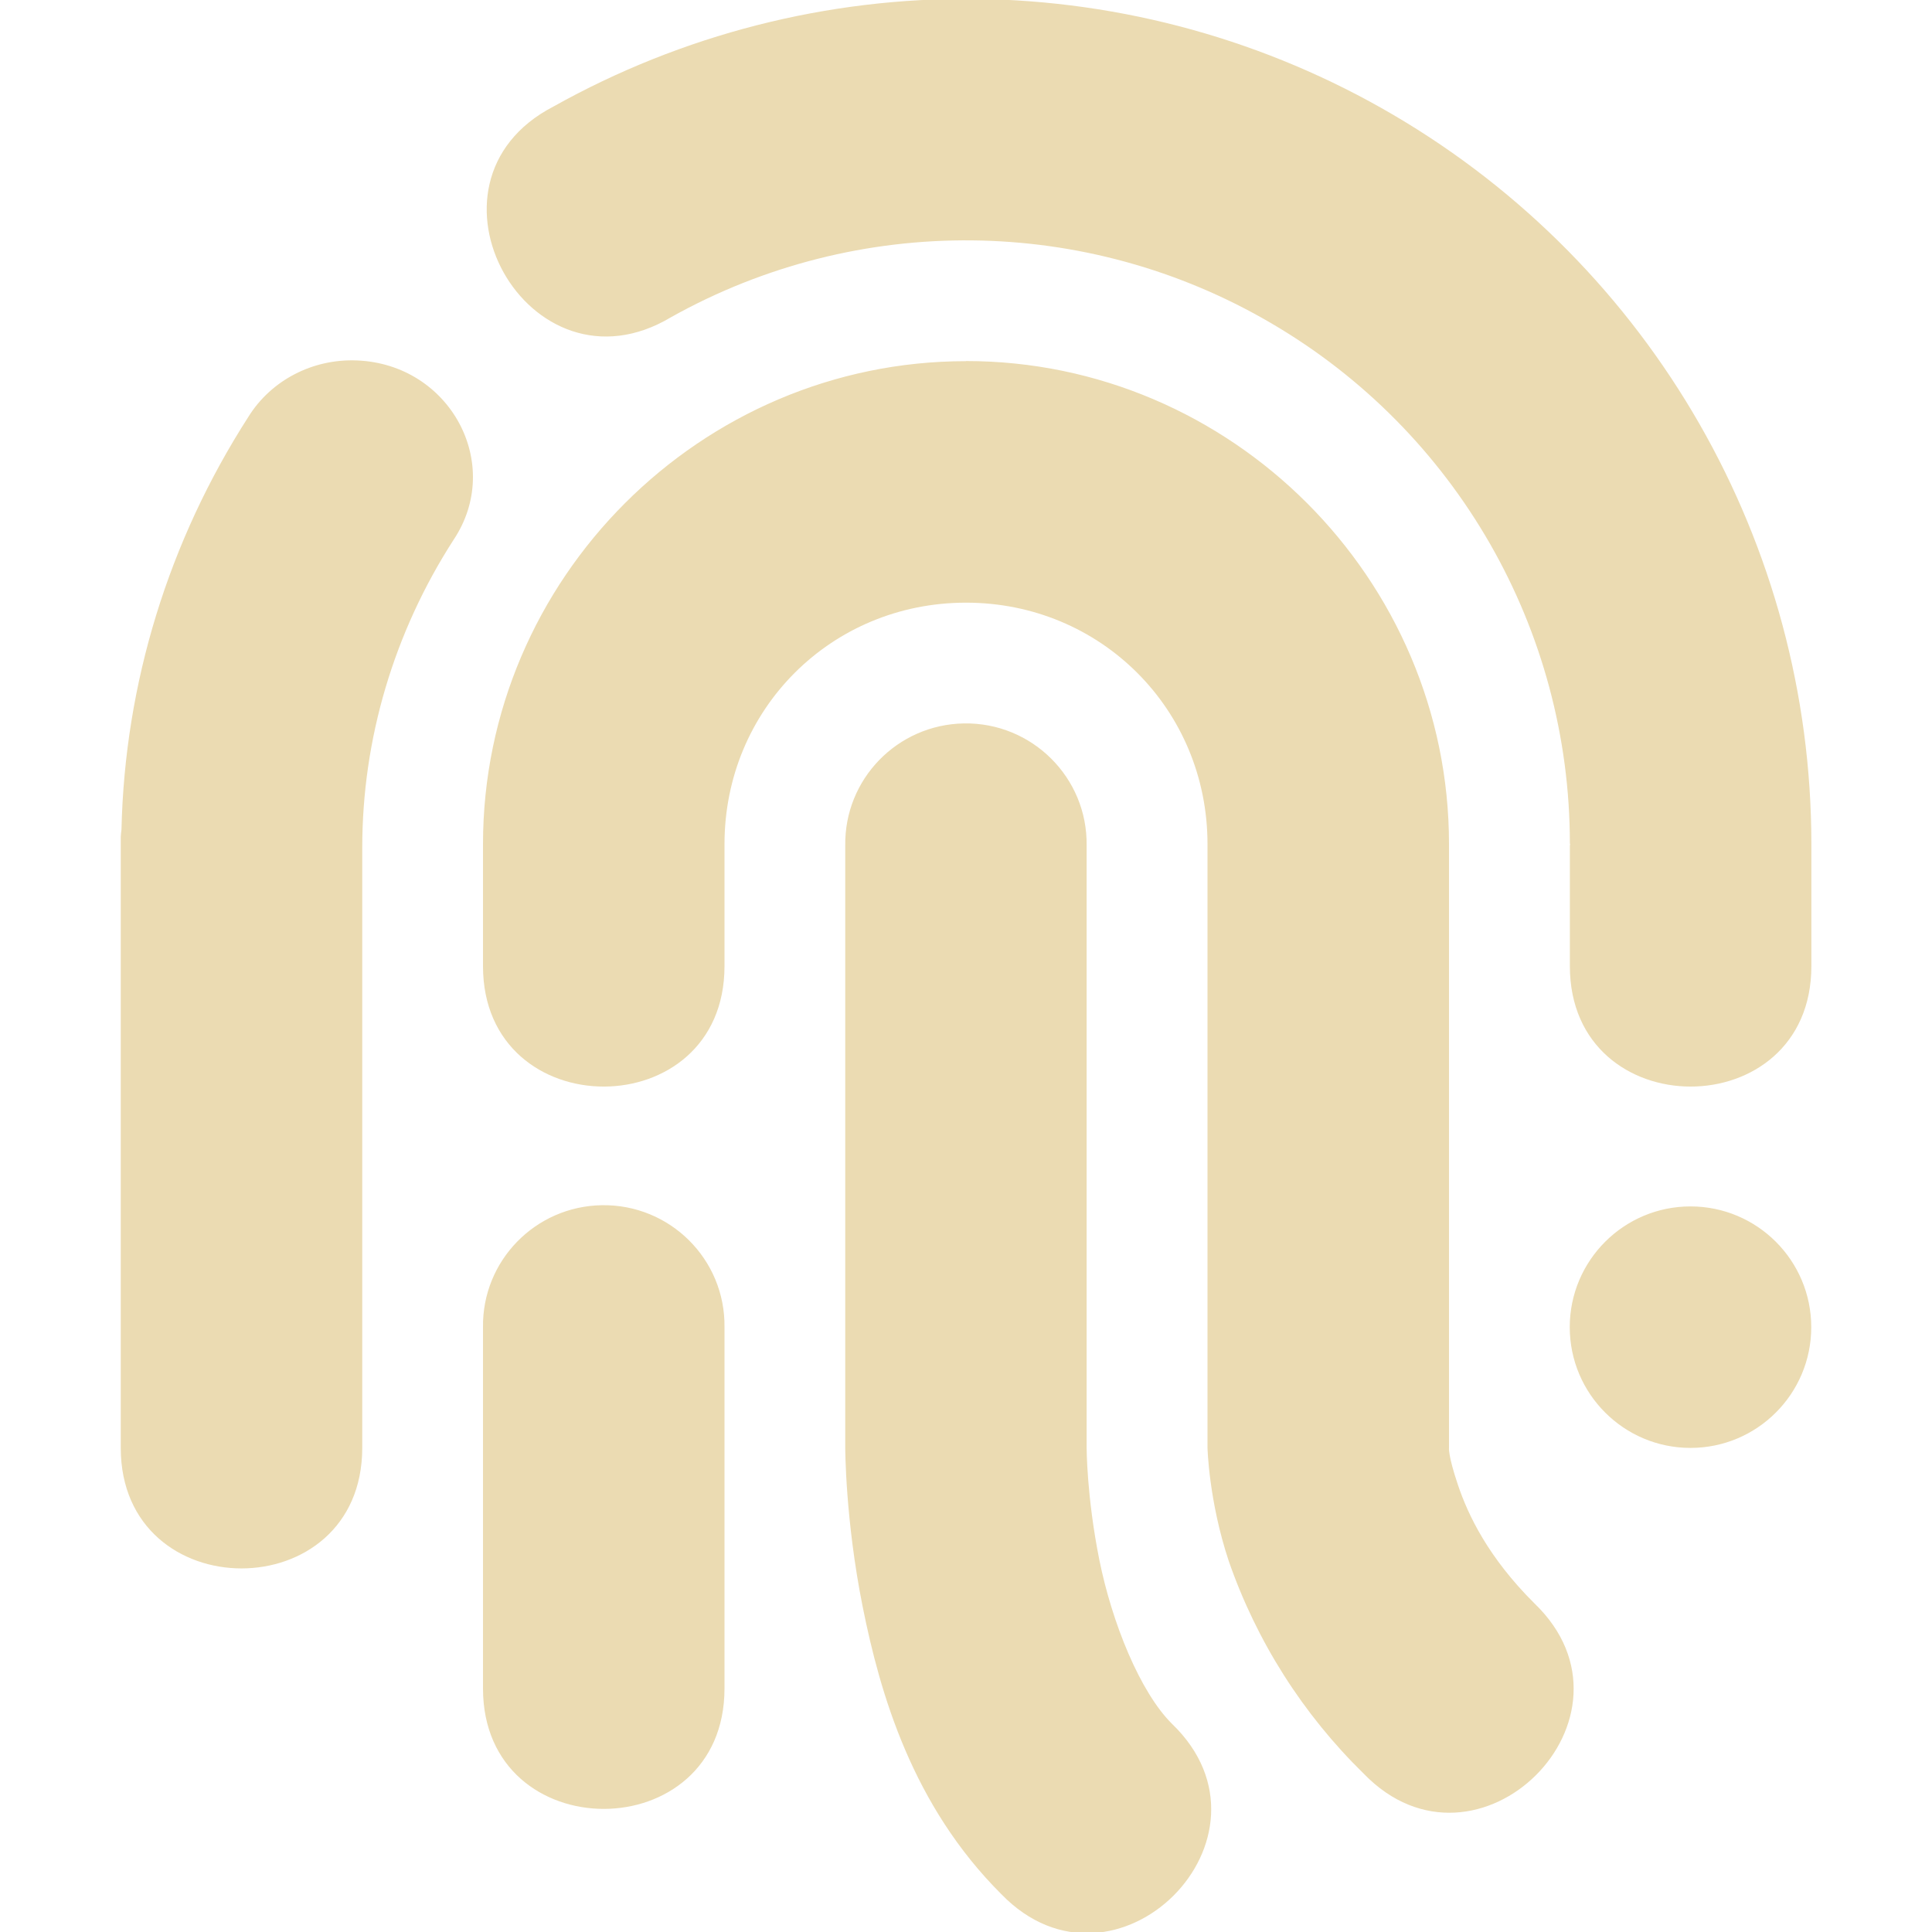
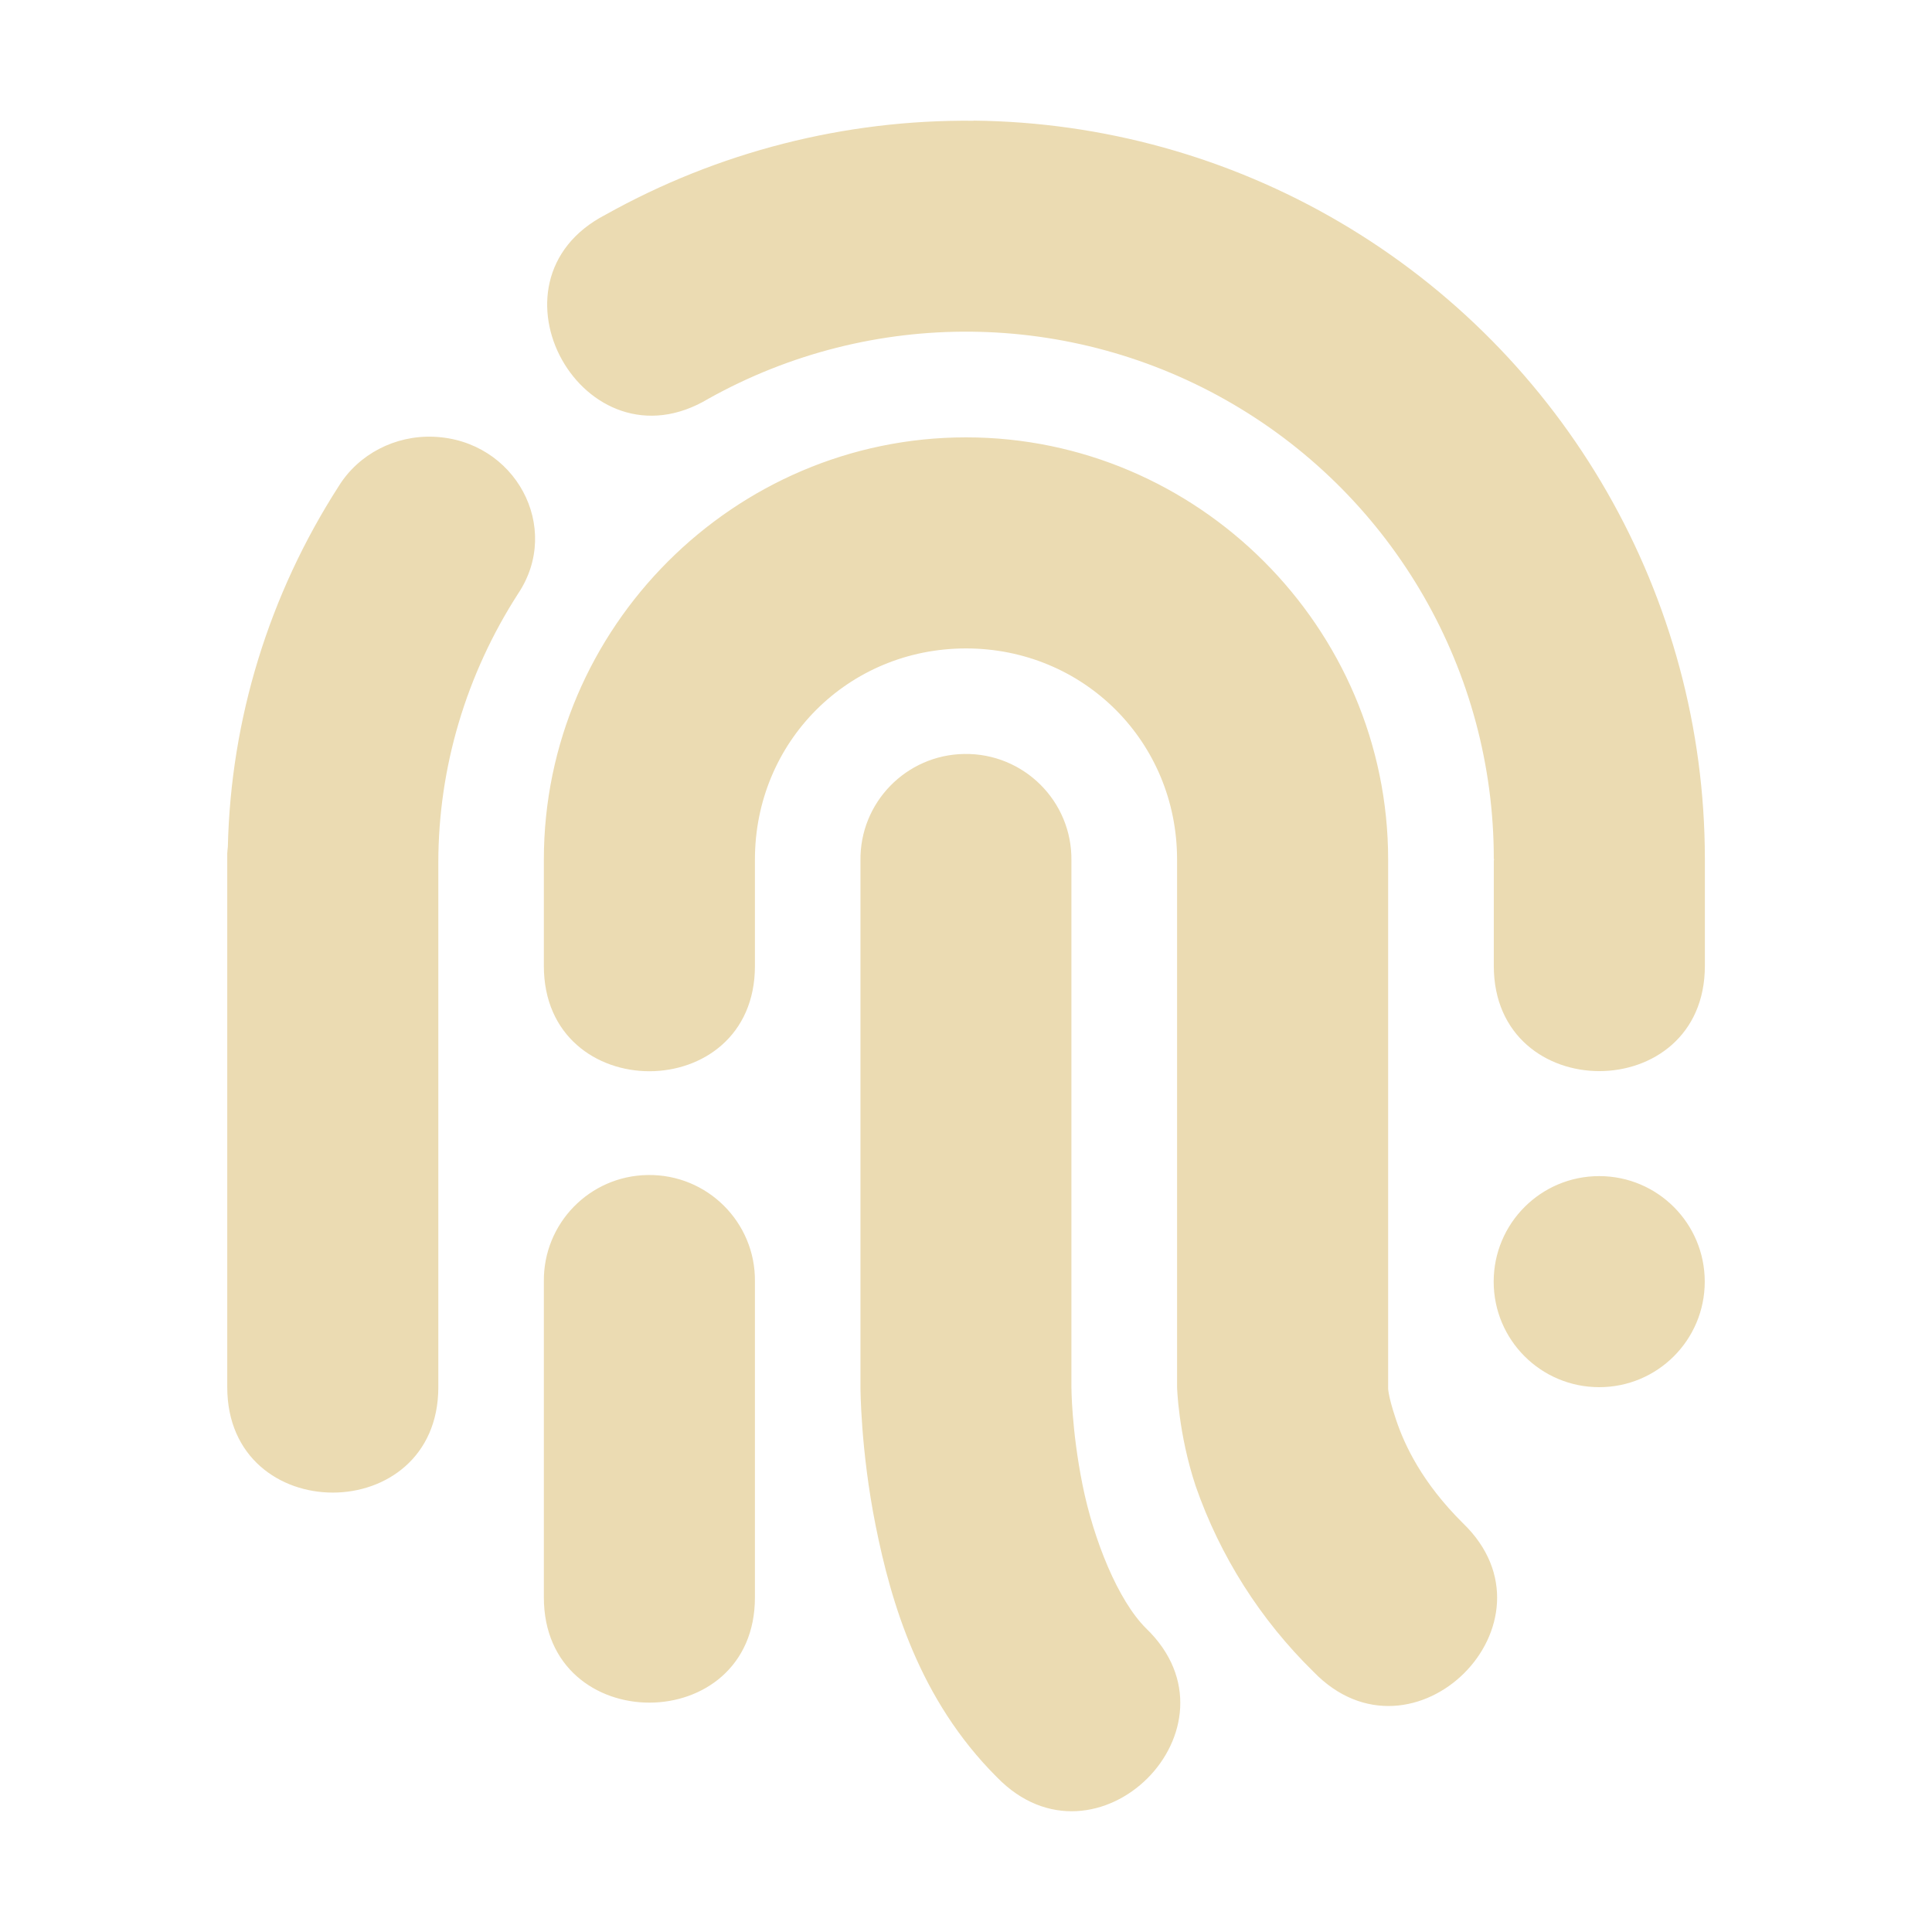
<svg xmlns="http://www.w3.org/2000/svg" width="16" height="16" version="1.1">
  <defs>
    <style id="current-color-scheme" type="text/css">.ColorScheme-Text { color:#ebdbb2; } .ColorScheme-Highlight { color:#458588; }</style>
  </defs>
-   <path class="ColorScheme-Text" d="m8.072-0.009c-1.221-0.012-2.423 0.295-3.488 0.891-1.222 0.632-0.205 2.452 0.975 1.744 1.548-0.865 3.439-0.846 4.969 0.051 1.531 0.895 2.473 2.535 2.473 4.308 6.56e-4 0.003 0.001 0.005 2e-3 0.008-6.83e-4 0.003-0.001 0.006-2e-3 0.01v0.998c0 1.33 2 1.33 2 0v-0.998c5.2e-5 -0.006 5.2e-5 -0.012 0-0.018-0.002-2.482-1.319-4.777-3.461-6.033-1.052-0.617-2.247-0.948-3.467-0.961zm-5.117 2.994c-0.365-0.015-0.71 0.164-0.898 0.467-0.661 1.028-1.024 2.208-1.051 3.418-0.003 0.021-0.005 0.042-0.006 0.062v5.058c0 1.332 2 1.332 2 0v-4.97c0-0.901 0.263-1.784 0.756-2.549 0.419-0.627-0.028-1.456-0.801-1.486zm5.045 0.006c-2.198 0-4 1.803-4 4-5.8e-6 2e-3 -5.8e-6 0.004 0 0.006-5.8e-6 2e-3 -5.8e-6 0.004 0 0.006v0.998c0 1.33 2 1.33 2 0v-0.998c2.3e-5 -0.004 2.3e-5 -0.008 0-0.012 0-1.116 0.883-2 2-2 1.116 0 2 0.884 2 2-5.9e-6 2e-3 -5.9e-6 0.004 0 0.006-5.9e-6 2e-3 -5.9e-6 0.004 0 0.006v4.986s0.01 0.44 0.176 0.939c0.231 0.665 0.613 1.267 1.117 1.76 0.942 0.975 2.392-0.47 1.414-1.41-0.383-0.381-0.55-0.733-0.633-0.981-0.084-0.248-0.074-0.309-0.074-0.309v-4.986c2.3e-5 -0.004 2.3e-5 -0.008 0-0.012 0-2.197-1.803-4-4-4zm-0.016 3c-0.552 0.009-0.992 0.461-0.984 1.012v4.986s-4.688e-4 0.593 0.144 1.316c0.145 0.724 0.412 1.647 1.148 2.381 0.943 0.974 2.39-0.47 1.414-1.41-0.265-0.263-0.497-0.837-0.602-1.359-0.105-0.524-0.105-0.928-0.105-0.928v-4.986c0.008-0.563-0.452-1.021-1.016-1.012zm-3 3.99c-0.551 0.009-0.991 0.46-0.984 1.01v2.992c0 1.33 2 1.33 2 0v-2.992c0.007-0.562-0.452-1.019-1.016-1.01zm9.016 0.01c-0.552 0-1 0.448-1 1s0.448 1 1 1 1-0.448 1-1-0.448-1-1-1z" fill="currentColor" />
+   <path class="ColorScheme-Text" d="m8.063 1c-1.067-0.011-2.118 0.258-3.048 0.778-1.068 0.552-0.179 2.143 0.852 1.524 1.353-0.756 3.006-0.739 4.343 0.044 1.338 0.783 2.161 2.216 2.161 3.765 5.73e-4 0.002 0.001 0.005 0.002 0.007-5.97e-4 0.003-0.001 0.006-0.002 0.009v0.872c0 1.162 1.748 1.162 1.748 0v-0.872c4.5e-5 -0.005 4.5e-5 -0.01 0-0.015-0.001-2.169-1.153-4.175-3.025-5.273-0.919-0.539-1.964-0.829-3.03-0.84zm-4.472 2.617c-0.319-0.013-0.621 0.144-0.785 0.408-0.578 0.898-0.895 1.93-0.919 2.987-0.002 0.018-0.004 0.036-0.005 0.055v4.421c0 1.164 1.748 1.164 1.748 0v-4.344c0-0.787 0.23-1.559 0.661-2.228 0.366-0.548-0.024-1.272-0.7-1.299zm4.409 0.005c-1.921 0-3.496 1.576-3.496 3.496-5e-6 0.002-5e-6 0.003 0 0.005-5e-6 0.002-5e-6 0.003 0 0.005v0.872c0 1.162 1.748 1.162 1.748 0v-0.872c2e-5 -0.003 2e-5 -0.007 0-0.01 0-0.975 0.772-1.748 1.748-1.748 0.975 0 1.748 0.772 1.748 1.748-5.1e-6 0.002-5.1e-6 0.003 0 0.005-5.1e-6 0.002-5.1e-6 0.003 0 0.005v4.358s0.009 0.384 0.154 0.821c0.202 0.581 0.536 1.107 0.976 1.538 0.824 0.852 2.091-0.411 1.236-1.232-0.335-0.333-0.481-0.641-0.553-0.857-0.073-0.217-0.065-0.27-0.065-0.27v-4.358c2e-5 -0.003 2e-5 -0.007 0-0.01 0-1.92-1.576-3.496-3.496-3.496zm-0.014 2.622c-0.482 0.007-0.867 0.403-0.86 0.884v4.358s-4.098e-4 0.519 0.126 1.15c0.127 0.633 0.36 1.439 1.003 2.081 0.824 0.851 2.089-0.411 1.236-1.232-0.232-0.23-0.434-0.731-0.526-1.188-0.092-0.458-0.092-0.811-0.092-0.811v-4.358c0.007-0.492-0.395-0.892-0.888-0.884zm-2.622 3.487c-0.482 0.007-0.866 0.402-0.86 0.883v2.615c0 1.162 1.748 1.162 1.748 0v-2.615c0.006-0.491-0.395-0.891-0.888-0.883zm7.88 0.009c-0.483 0-0.874 0.391-0.874 0.874 0 0.483 0.391 0.874 0.874 0.874s0.874-0.391 0.874-0.874c0-0.483-0.391-0.874-0.874-0.874z" fill="currentColor" />
</svg>
